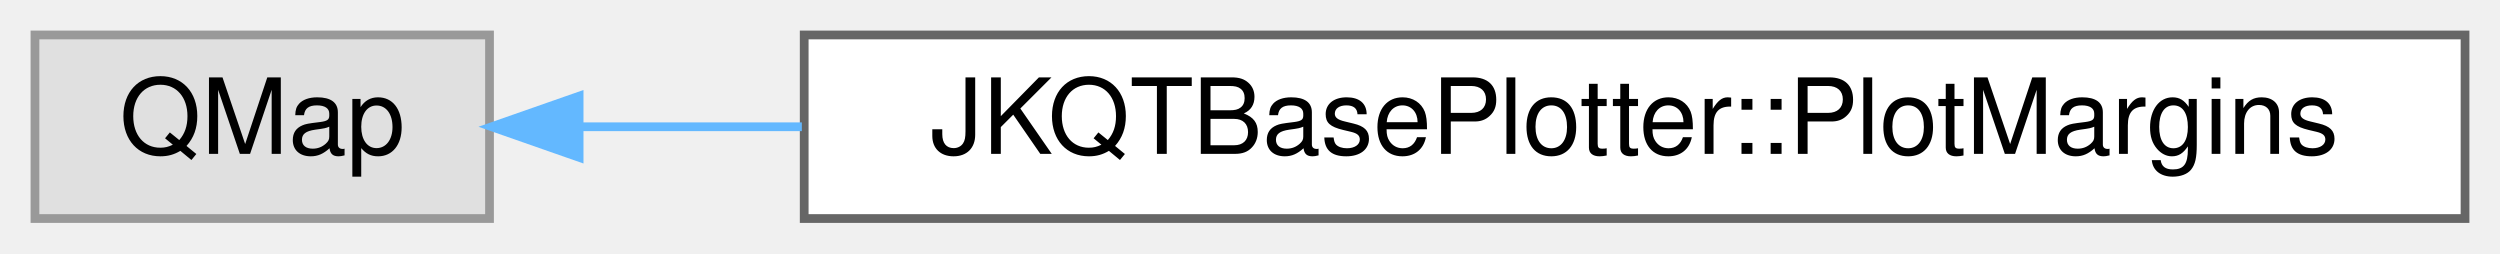
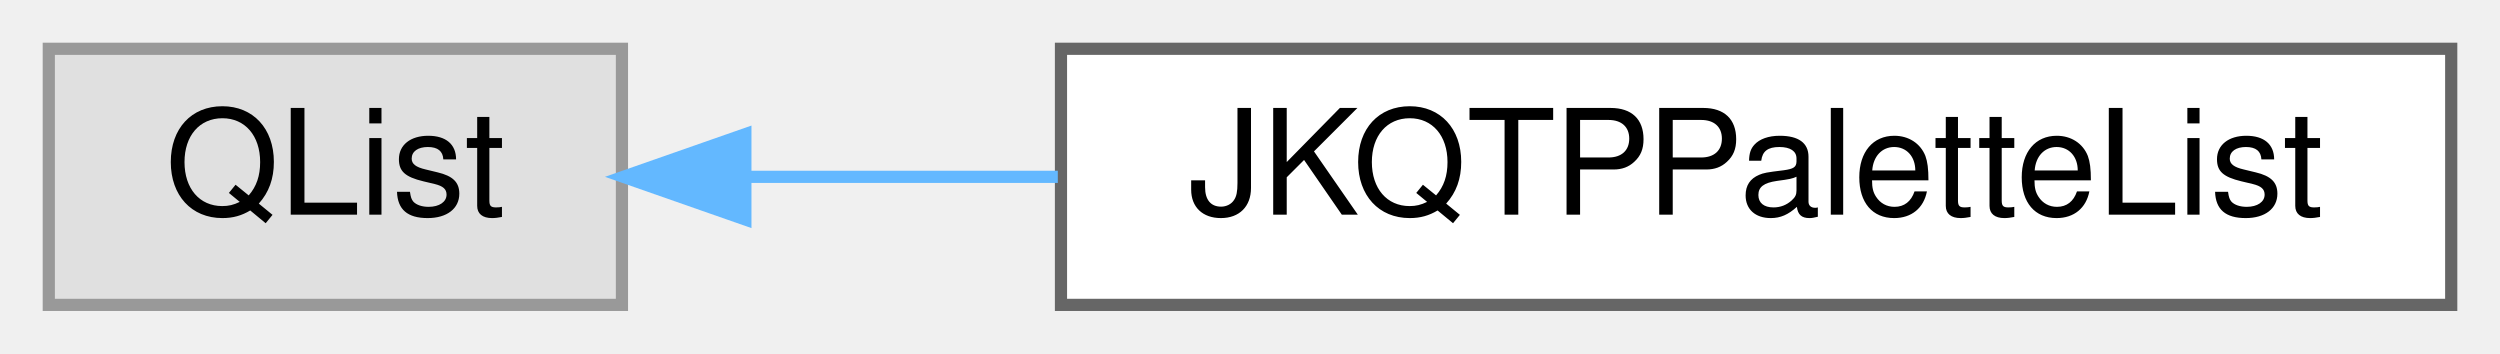
- <svg xmlns="http://www.w3.org/2000/svg" xmlns:xlink="http://www.w3.org/1999/xlink" width="286pt" height="29pt" viewBox="0.00 0.00 286.00 29.00">
+ <svg xmlns="http://www.w3.org/2000/svg" xmlns:xlink="http://www.w3.org/1999/xlink" width="205pt" height="29pt" viewBox="0.00 0.00 205.00 29.00">
  <g id="graph0" class="graph" transform="scale(1 1) rotate(0) translate(4 25)">
    <g id="Node000000" class="node">
      <g id="a_Node000000">
        <a xlink:title=" ">
-           <polygon fill="#e0e0e0" stroke="#999999" points="52,-21 0,-21 0,0 52,0 52,-21" />
-           <text text-anchor="middle" x="26" y="-7.4" font-family="Helvetica,sans-Serif" font-size="12.00">QMap</text>
+           <polygon fill="#e0e0e0" stroke="#999999" points="47,-21 0,-21 0,0 47,0 47,-21" />
+           <text text-anchor="middle" x="23.5" y="-7.4" font-family="Helvetica,sans-Serif" font-size="12.00">QList</text>
        </a>
      </g>
    </g>
    <g id="Node000001" class="node">
      <g id="a_Node000001">
-         <a xlink:href="class_j_k_q_t_base_plotter_1_1_plot_margins.html" target="_top" xlink:title="used for calculated value: describing all sections of freespace outside the graph area">
-           <polygon fill="white" stroke="#666666" points="278,-21 88,-21 88,0 278,0 278,-21" />
-           <text text-anchor="middle" x="183" y="-7.4" font-family="Helvetica,sans-Serif" font-size="12.00">JKQTBasePlotter::PlotMargins</text>
+         <a xlink:href="class_j_k_q_t_p_palette_list.html" target="_top" xlink:title="for building palettes from list of colors and position values, using JKQTPBuildColorPaletteLUTLinInte...">
+           <polygon fill="white" stroke="#666666" points="197,-21 83,-21 83,0 197,0 197,-21" />
+           <text text-anchor="middle" x="140" y="-7.4" font-family="Helvetica,sans-Serif" font-size="12.00">JKQTPPaletteList</text>
        </a>
      </g>
    </g>
-     <g id="edge264_Node000000_Node000001" class="edge">
-       <g id="a_edge264_Node000000_Node000001">
+     <g id="edge263_Node000000_Node000001" class="edge">
+       <g id="a_edge263_Node000000_Node000001">
        <a xlink:title=" ">
-           <path fill="none" stroke="#63b8ff" d="M62.34,-10.5C70.15,-10.5 78.79,-10.5 87.73,-10.5" />
-           <polygon fill="#63b8ff" stroke="#63b8ff" points="62.25,-7 52.25,-10.5 62.25,-14 62.25,-7" />
+           <path fill="none" stroke="#63b8ff" d="M57.13,-10.5C65.15,-10.5 73.96,-10.5 82.74,-10.5" />
+           <polygon fill="#63b8ff" stroke="#63b8ff" points="57.12,-7 47.12,-10.5 57.12,-14 57.12,-7" />
        </a>
      </g>
    </g>
  </g>
</svg>
